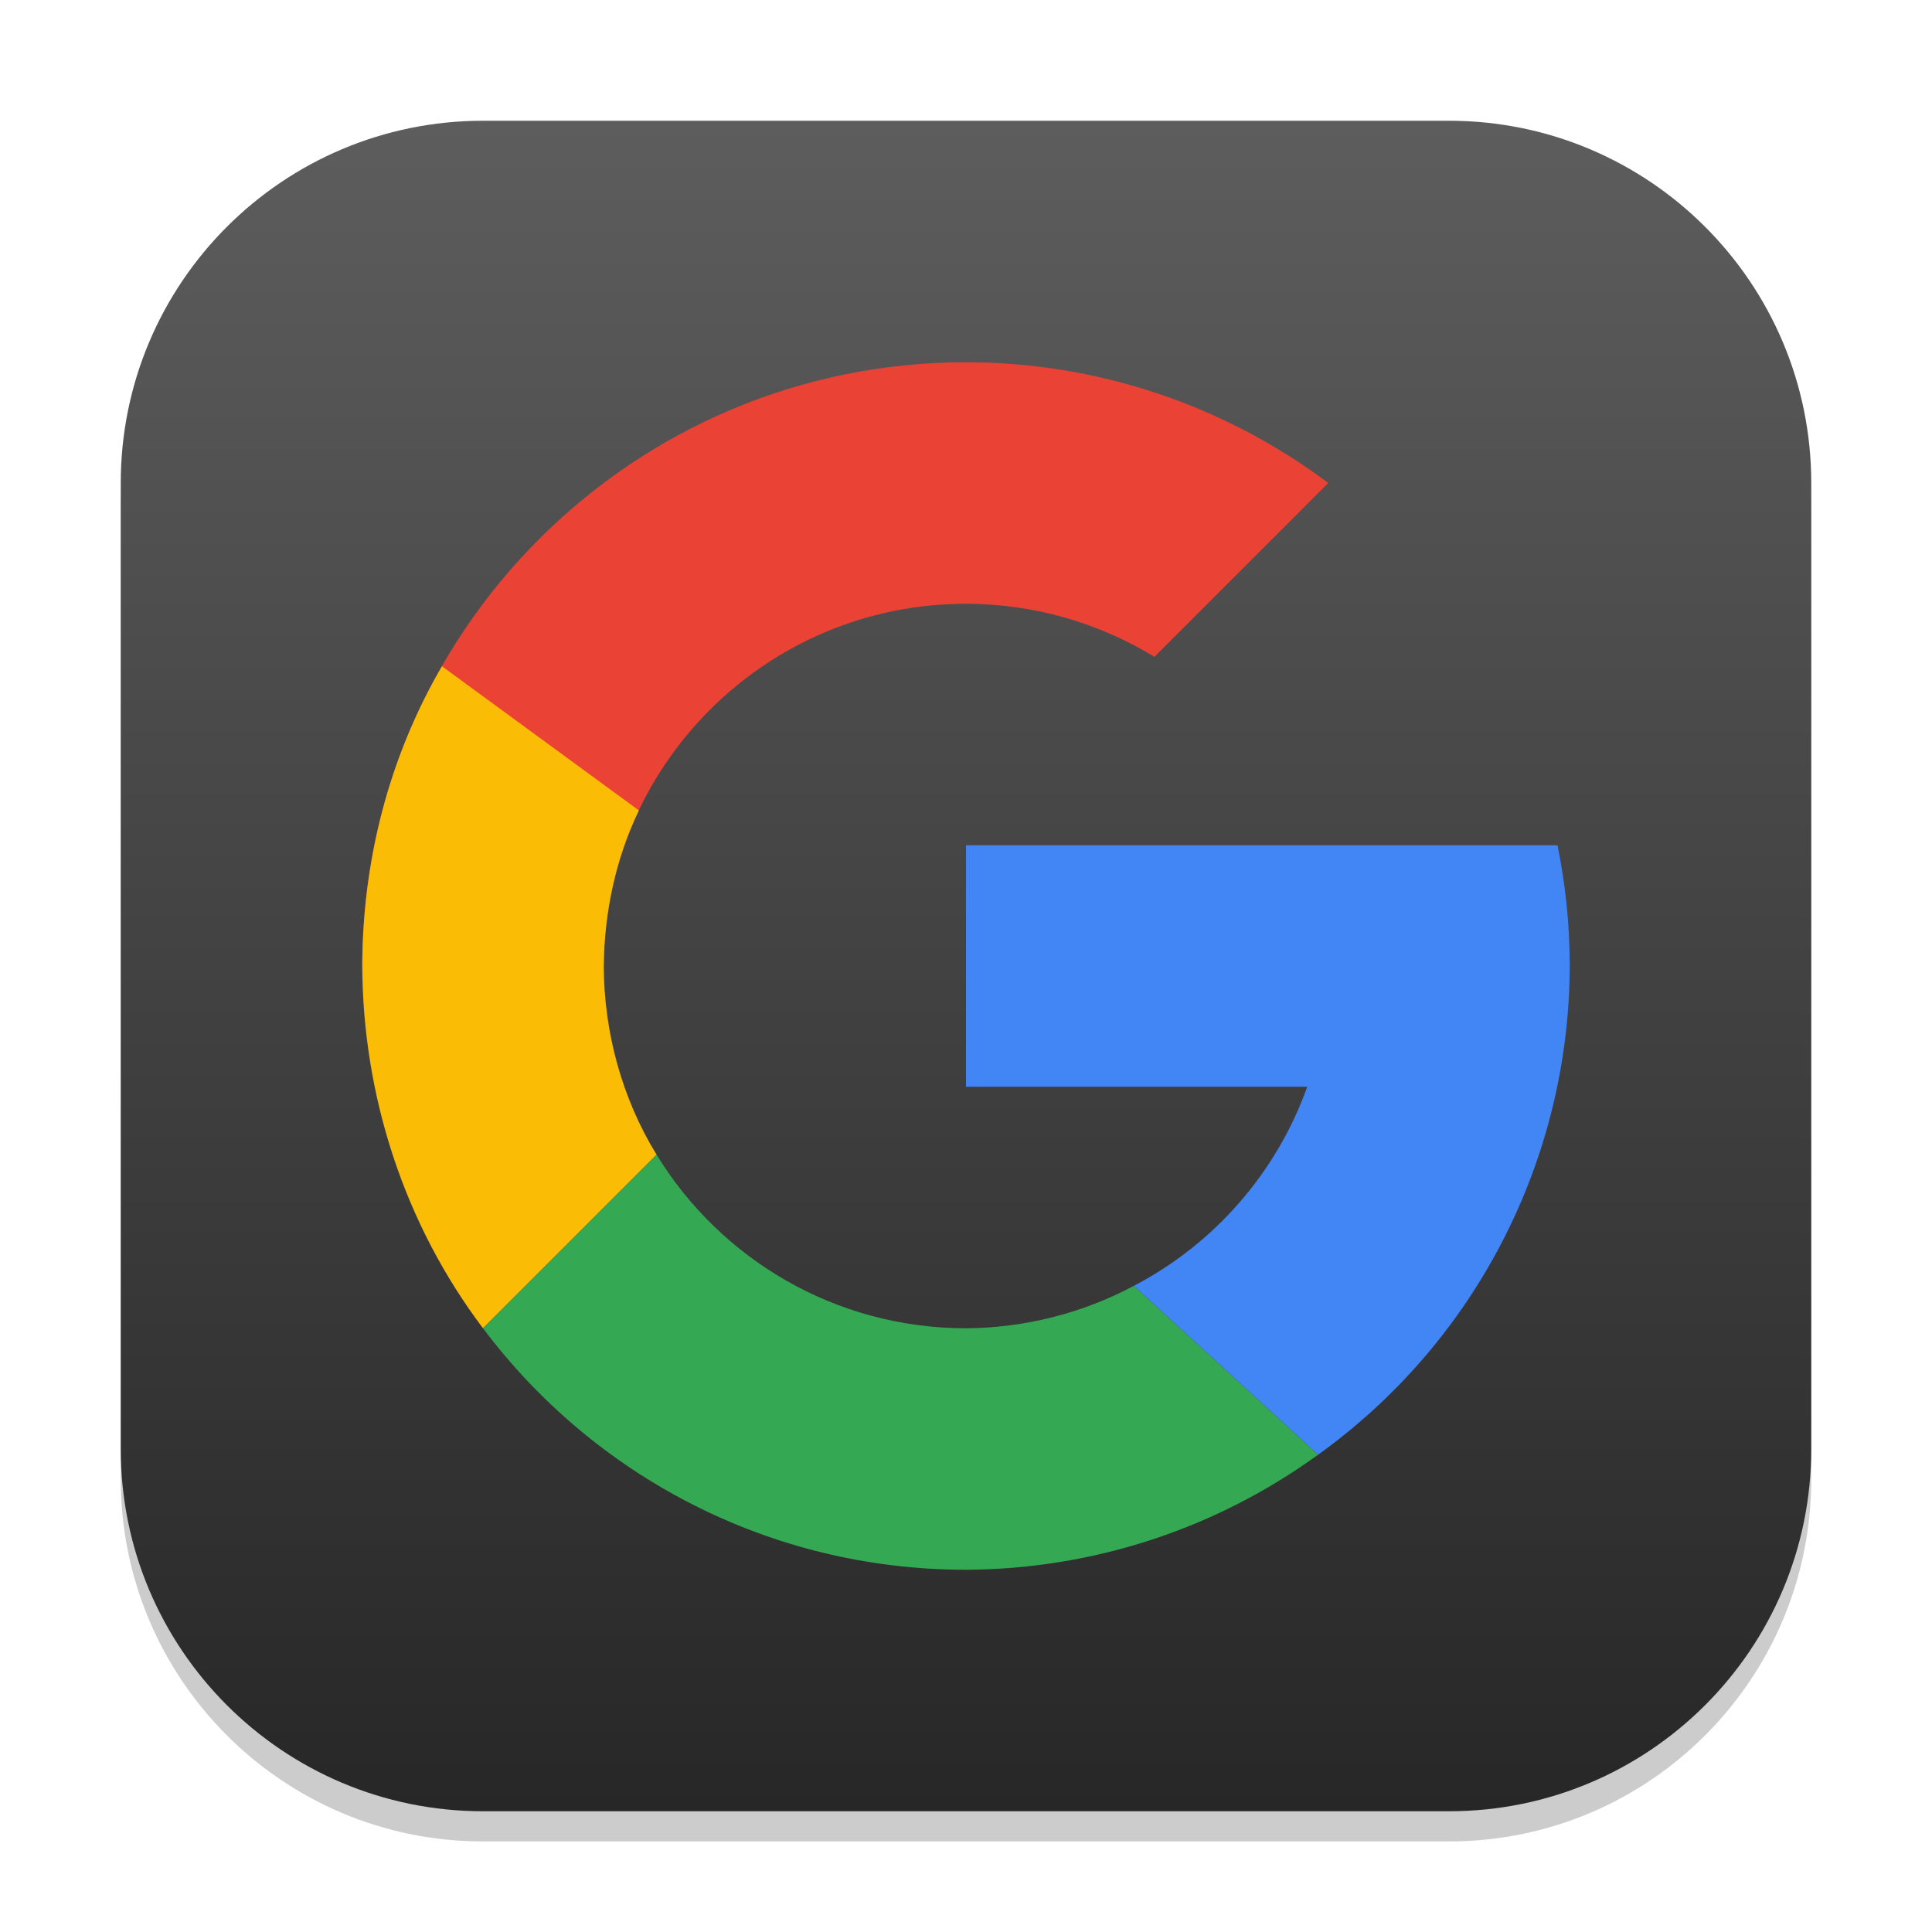
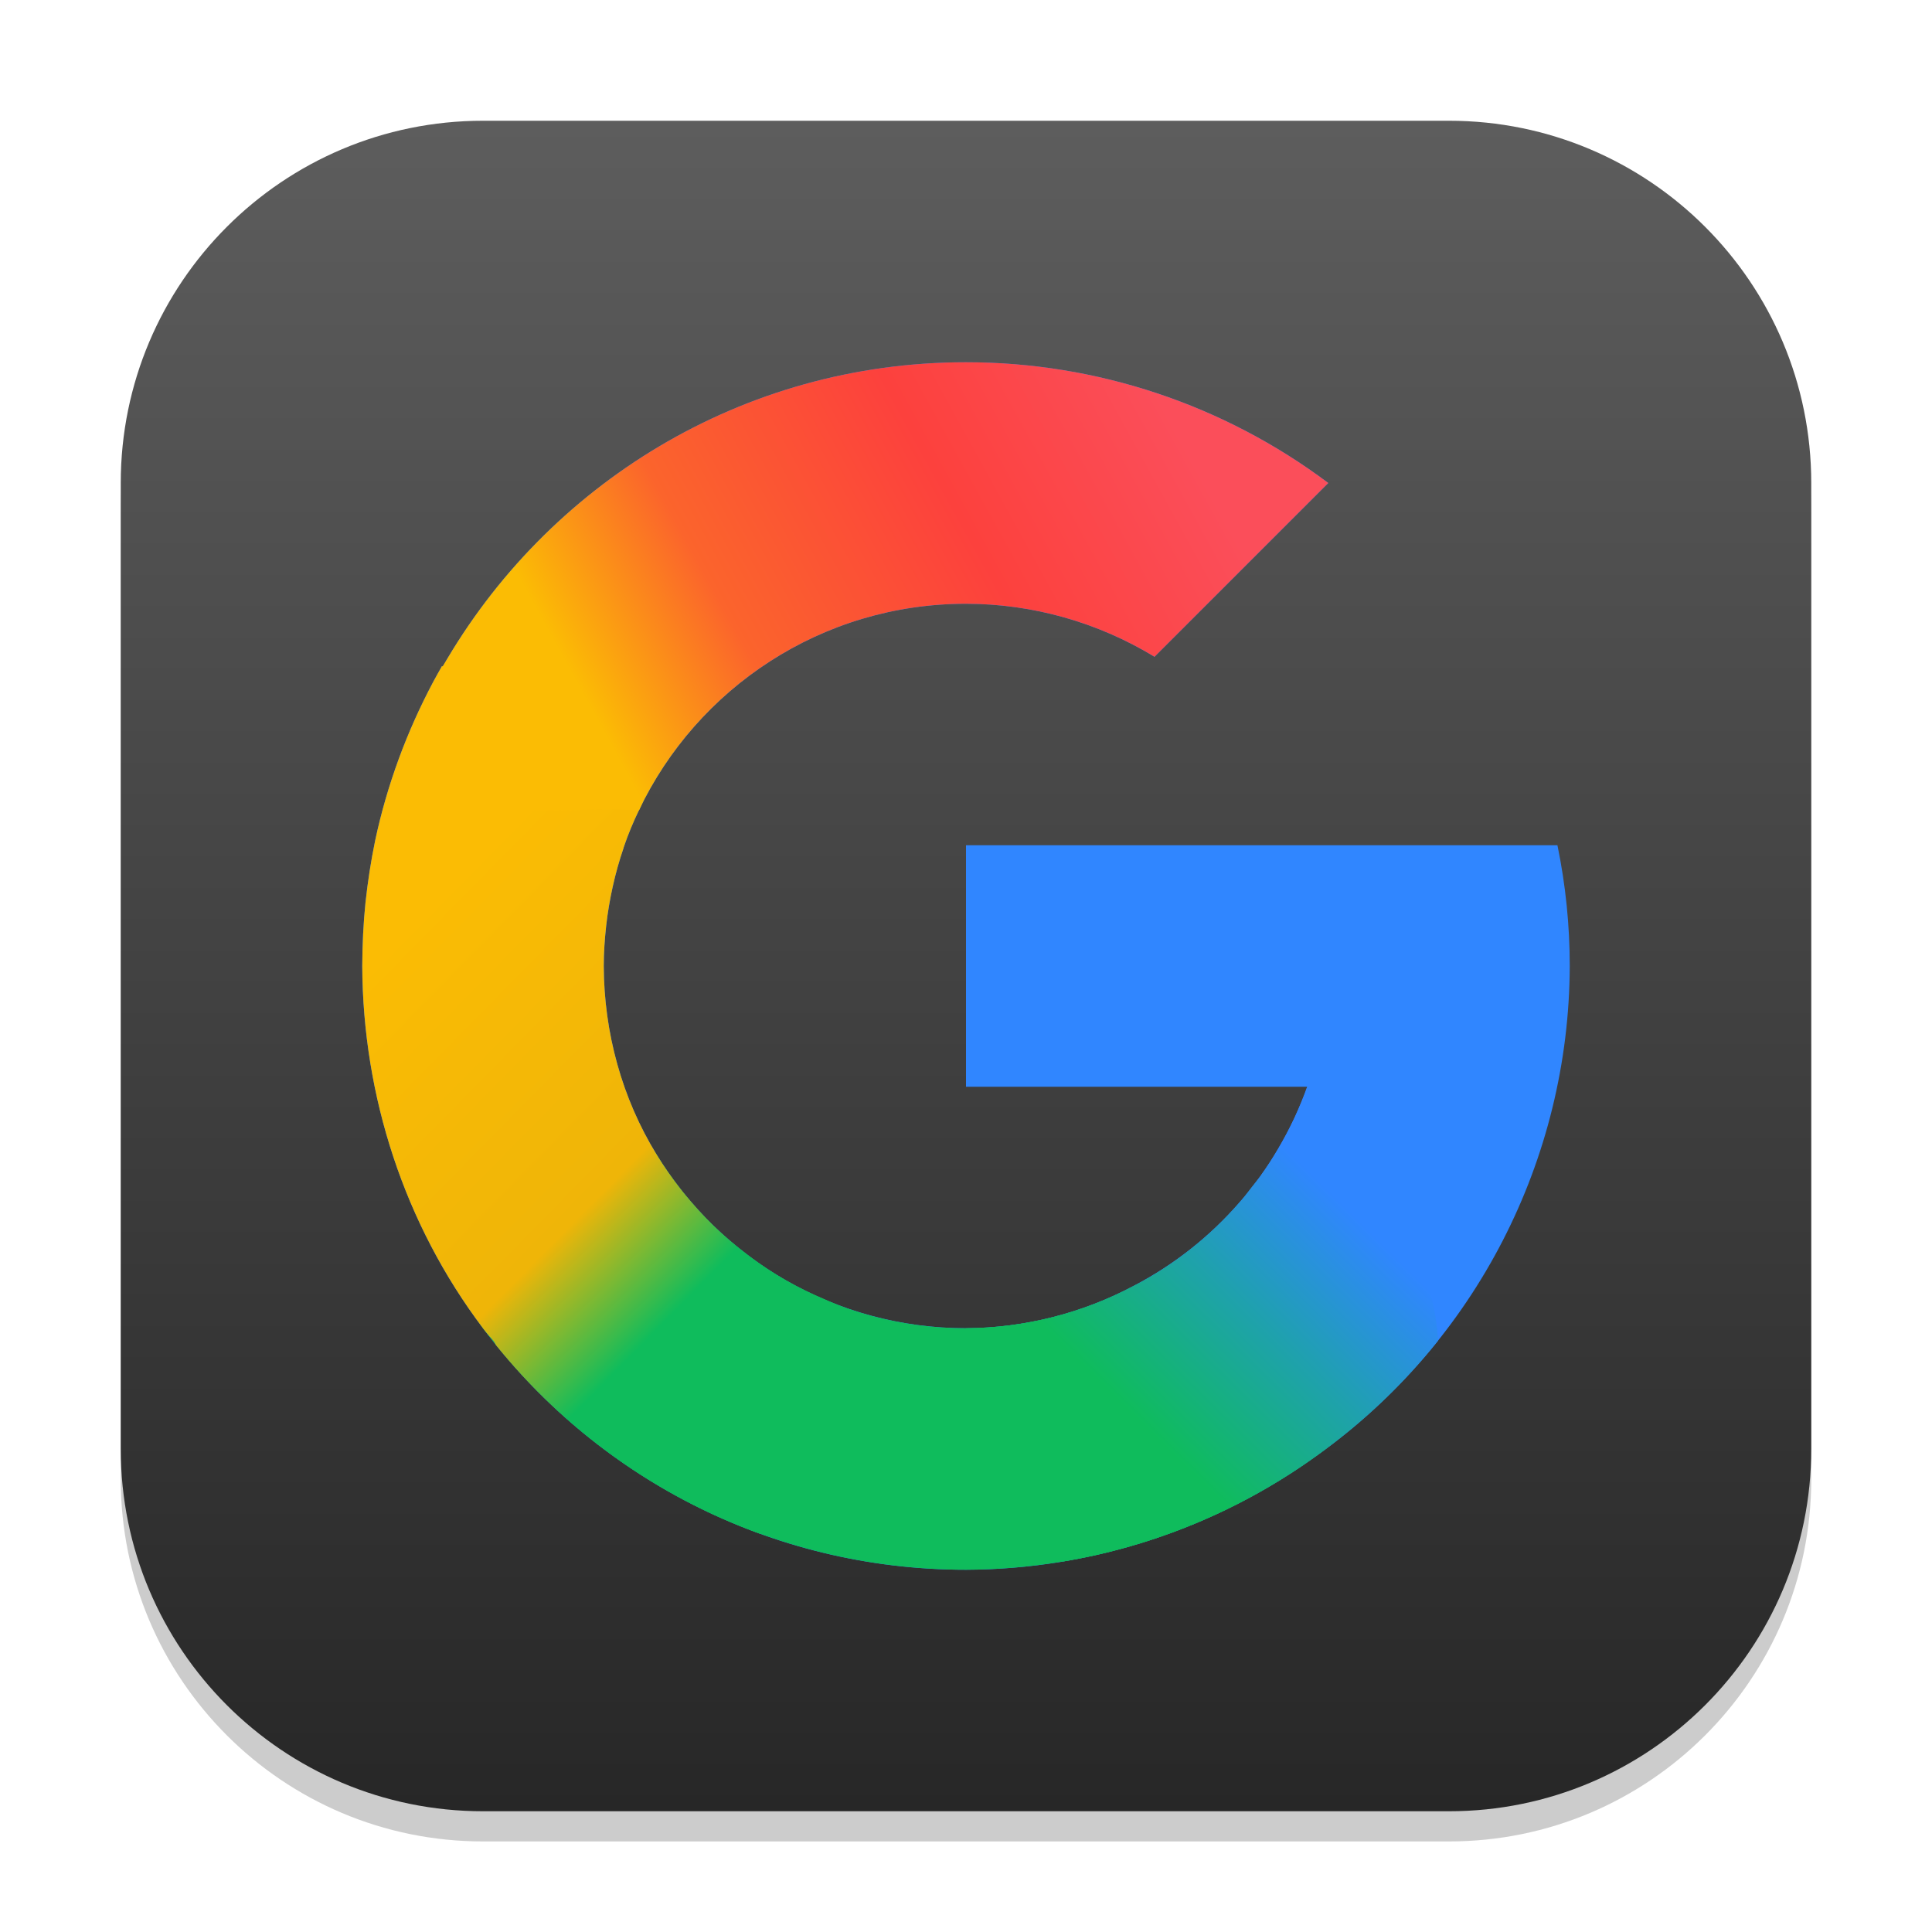
<svg xmlns="http://www.w3.org/2000/svg" xmlns:xlink="http://www.w3.org/1999/xlink" width="64" height="64" viewBox="0 0 64 64" version="1.1" id="svg1">
  <defs id="defs1">
    <linearGradient xlink:href="#4852" id="linearGradient4" x1="16" y1="30" x2="16" y2="2" gradientUnits="userSpaceOnUse" gradientTransform="scale(2)" />
    <linearGradient id="4852">
      <stop style="stop-color:#272727;stop-opacity:1;" offset="0" id="stop14555" />
      <stop style="stop-color:#5d5d5d;stop-opacity:1;" offset="1" id="stop14557" />
    </linearGradient>
+     <linearGradient xlink:href="#linearGradient4-6" id="linearGradient5" x1="9.601" y1="11.925" x2="11.327" y2="10.176" gradientUnits="userSpaceOnUse" gradientTransform="translate(3,3)" />
+     <linearGradient id="linearGradient4-6">
+       <stop style="stop-color:#0fbc5c;stop-opacity:1;" offset="0" id="stop4" />
+       <stop style="stop-color:#1fa1ad;stop-opacity:1;" offset="0.525" id="stop6" />
+       <stop style="stop-color:#3086ff;stop-opacity:1;" offset="1" id="stop5" />
+     </linearGradient>
+     <linearGradient xlink:href="#linearGradient6" id="linearGradient8" x1="3" y1="8" x2="5.745" y2="10.698" gradientUnits="userSpaceOnUse" gradientTransform="translate(3,3)" />
+     <linearGradient id="linearGradient6">
+       <stop style="stop-color:#fbbc04;stop-opacity:1;" offset="0" id="stop7" />
+       <stop style="stop-color:#efb508;stop-opacity:1;" offset="0.71" id="stop13" />
+       <stop style="stop-color:#0fbc5c;stop-opacity:1;" offset="1" id="stop8" />
+     </linearGradient>
+     <linearGradient xlink:href="#linearGradient9" id="linearGradient12" x1="4.882" y1="5.842" x2="9.581" y2="3.257" gradientUnits="userSpaceOnUse" gradientTransform="translate(3,3)" />
+     <linearGradient id="linearGradient9">
+       <stop style="stop-color:#fbbc04;stop-opacity:1;" offset="0" id="stop9" />
+       <stop style="stop-color:#fb642c;stop-opacity:1;" offset="0.255" id="stop11" />
+       <stop style="stop-color:#fc413d;stop-opacity:1;" offset="0.642" id="stop12" />
+       <stop style="stop-color:#fb4e5a;stop-opacity:1;" offset="1" id="stop10" />
+     </linearGradient>
  </defs>
  <rect style="opacity:0.2;fill:#000000;stroke-width:3.5" id="rect1" width="56" height="56" x="4" y="5" ry="12" />
  <rect style="fill:url(#linearGradient4);stroke-width:2" id="rect2" width="56" height="56" x="4" y="4" ry="12" />
-   <g id="g7872" transform="matrix(2,0,0,2,2.832032,2.854386)">
-     <path id="path6313" style="fill:#ea4335;fill-opacity:1;stroke-width:1.25;stroke-linecap:round;stroke-linejoin:round" d="m 14.584,4.573 c -5.523,0 -10,4.477 -10,10 h 4 c 0,-3.314 2.686,-6 6,-6 1.101,9.75e-4 2.181,0.305 3.121,0.879 l 2.879,-2.879 c -1.731,-1.298 -3.836,-2 -6,-2 z" />
-     <path id="path6574" style="fill:#fbbc05;fill-opacity:1;stroke-width:2;stroke-linecap:round;stroke-linejoin:round" d="M 5.904,9.608 C 5.023,11.122 4.592,12.821 4.584,14.573 c 0.01,2.159 0.699,4.277 2,6 l 2.875,-2.875 c -0.575,-0.937 -0.87,-2.026 -0.875,-3.125 0.009,-0.884 0.197,-1.781 0.582,-2.577 z" />
-     <path id="path6697" style="fill:#34a853;fill-opacity:1;stroke-width:2;stroke-linecap:round;stroke-linejoin:round" d="m 17.232,13.19 c 0.91,1.004 4.545,5.02 8.184,9.035 -7.277,-8.031 -9.093,-10.039 -8.184,-9.035 z m -7.773,4.508 -2.875,2.875 c 1.824,2.43 4.728,4 8,4 2.096,-0.009 4.136,-0.675 5.832,-1.906 l -3.051,-2.797 c -0.857,0.456 -1.811,0.697 -2.781,0.703 -2.168,0 -4.071,-1.151 -5.125,-2.875 z" />
-     <path id="path6820" style="fill:#4285f4;fill-opacity:1;stroke-width:2;stroke-linecap:round;stroke-linejoin:round" d="m 14.584,12.573 v 4 h 5.652 c -0.508,1.421 -1.534,2.598 -2.871,3.297 l 3.051,2.797 c 2.608,-1.872 4.158,-4.883 4.168,-8.094 -3.56e-4,-0.672 -0.068,-1.342 -0.203,-2 h -2.891 -1.254 z" />
+   <g id="g1" transform="matrix(4,0,0,4,-12,-12)">
+     <path id="path6313" style="fill:#3086ff;fill-opacity:1;stroke-width:0.625;stroke-linecap:round;stroke-linejoin:round" d="M 11,6 C 9.142,6 7.528,7.017 6.666,8.521 l -0.006,-0.004 C 6.634,8.562 6.61,8.606 6.586,8.65 6.478,8.854 6.383,9.065 6.303,9.283 6.222,9.504 6.156,9.73 6.107,9.961 6.072,10.129 6.046,10.299 6.027,10.473 6.009,10.647 6.001,10.823 6,11 c 0.005,1.08 0.349,2.138 1,3 0.912,1.215 2.364,2 4,2 1.048,-0.004 2.068,-0.338 2.916,-0.953 C 15.22,14.111 15.995,12.605 16,11 16,10.664 15.966,10.329 15.898,10 H 14.453 13.826 11 v 2 h 2.826 c -0.254,0.71 -0.767,1.299 -1.436,1.648 C 11.962,13.876 11.485,13.997 11,14 9.916,14 8.965,13.424 8.438,12.562 8.15,12.094 8.002,11.55 8,11 c 0,-0.112 0.008,-0.223 0.02,-0.332 0.012,-0.11 0.031,-0.22 0.055,-0.328 0.024,-0.109 0.054,-0.215 0.09,-0.32 8.58e-4,-0.003 0.001,-0.005 0.002,-0.008 C 8.202,9.909 8.244,9.809 8.291,9.711 8.773,8.699 9.805,8 11,8 c 0.551,4.876e-4 1.091,0.153 1.561,0.439 L 14,7 C 13.135,6.351 12.082,6 11,6 Z" />
+     <path id="path6313-2" style="fill:#0fbc5c;fill-opacity:1;stroke-width:0.625;stroke-linecap:round;stroke-linejoin:round" d="M 8.143,12.447 C 7.561,12.479 6.471,13.3 7,14 c 0.912,1.215 2.364,2 4,2 1.048,-0.004 2.068,-0.338 2.916,-0.953 1.304,-0.936 -0.857,-1.748 -1.525,-1.398 C 11.962,13.876 11.485,13.997 11,14 9.916,14 8.965,13.424 8.438,12.562 8.384,12.475 8.277,12.44 8.143,12.447 Z" />
+     <path id="path6313-7" style="fill:url(#linearGradient5);fill-opacity:1;stroke-width:0.625;stroke-linecap:round;stroke-linejoin:round" d="m 13.826,12 c -0.032,0.089 -0.068,0.175 -0.107,0.26 -0.04,0.085 -0.084,0.168 -0.131,0.248 -0.043,0.074 -0.089,0.147 -0.139,0.217 -8.37e-4,0.001 -0.001,0.003 -0.002,0.004 -0.026,0.036 -0.055,0.069 -0.082,0.104 -0.027,0.035 -0.053,0.071 -0.082,0.105 -0.003,0.004 -0.008,0.008 -0.012,0.012 -0.003,0.003 -0.005,0.007 -0.008,0.01 -0.243,0.28 -0.539,0.515 -0.873,0.689 C 11.962,13.876 11.485,13.997 11,14 c -0.717,0.606 -0.501,0.654 -0.123,0.93 0.352,0.257 0.61,0.896 0.926,1.002 0.094,-0.016 0.188,-0.034 0.281,-0.055 0.657,-0.149 1.281,-0.43 1.832,-0.83 0.378,-0.271 0.711,-0.59 0.994,-0.945 C 14.84,12.99 13.827,12 13.826,12 Z" />
+     <path id="path6313-29" style="fill:url(#linearGradient8);fill-opacity:1;stroke-width:0.625;stroke-linecap:round;stroke-linejoin:round" d="m 7.438,7.922 c -0.212,0.004 -0.434,0.126 -0.643,0.406 -0.042,0.065 -0.09,0.126 -0.129,0.193 l -0.006,-0.004 C 6.634,8.562 6.61,8.606 6.586,8.65 6.478,8.854 6.383,9.065 6.303,9.283 6.222,9.504 6.156,9.73 6.107,9.961 6.072,10.129 6.046,10.299 6.027,10.473 6.009,10.647 6.001,10.823 6,11 c 0.005,1.08 0.349,2.138 1,3 0.026,0.035 0.055,0.068 0.084,0.1 0.008,0.009 0.015,0.022 0.023,0.039 0.568,0.703 1.324,1.251 2.189,1.564 0.421,-0.744 0.708,-1.569 0.656,-1.891 -0.027,-0.01 -0.053,-0.022 -0.08,-0.033 -0.015,-0.006 -0.03,-0.013 -0.045,-0.02 -0.109,-0.046 -0.216,-0.098 -0.318,-0.156 -0.095,-0.054 -0.186,-0.114 -0.273,-0.178 -0.029,-0.021 -0.056,-0.043 -0.084,-0.064 -0.085,-0.066 -0.167,-0.136 -0.244,-0.211 -0.081,-0.079 -0.157,-0.163 -0.229,-0.25 -0.016,-0.02 -0.033,-0.04 -0.049,-0.061 C 8.562,12.751 8.497,12.659 8.438,12.562 8.15,12.094 8.002,11.55 8,11 c 10e-7,-0.112 0.008,-0.223 0.02,-0.332 0.012,-0.11 0.031,-0.22 0.055,-0.328 0.024,-0.109 0.054,-0.215 0.09,-0.32 v -0.002 c 7.6e-5,-3.45e-4 -7.2e-5,-0.002 0,-0.002 l 0.002,-0.002 v -0.002 C 8.202,9.909 8.244,9.808 8.291,9.711 l 0.002,-0.002 C 8.637,8.982 8.091,7.91 7.438,7.922 Z" />
+     <path id="path6313-5" style="fill:url(#linearGradient12);fill-opacity:1;stroke-width:0.625;stroke-linecap:round;stroke-linejoin:round" d="M 11,6 C 9.142,6 7.528,7.017 6.666,8.521 l -0.006,-0.004 C 6.737,10.029 7.293,9.651 8.291,9.711 8.773,8.699 9.805,8 11,8 c 0.551,4.876e-4 1.091,0.153 1.561,0.439 L 14,7 C 13.135,6.351 12.082,6 11,6 Z" />
  </g>
</svg>
